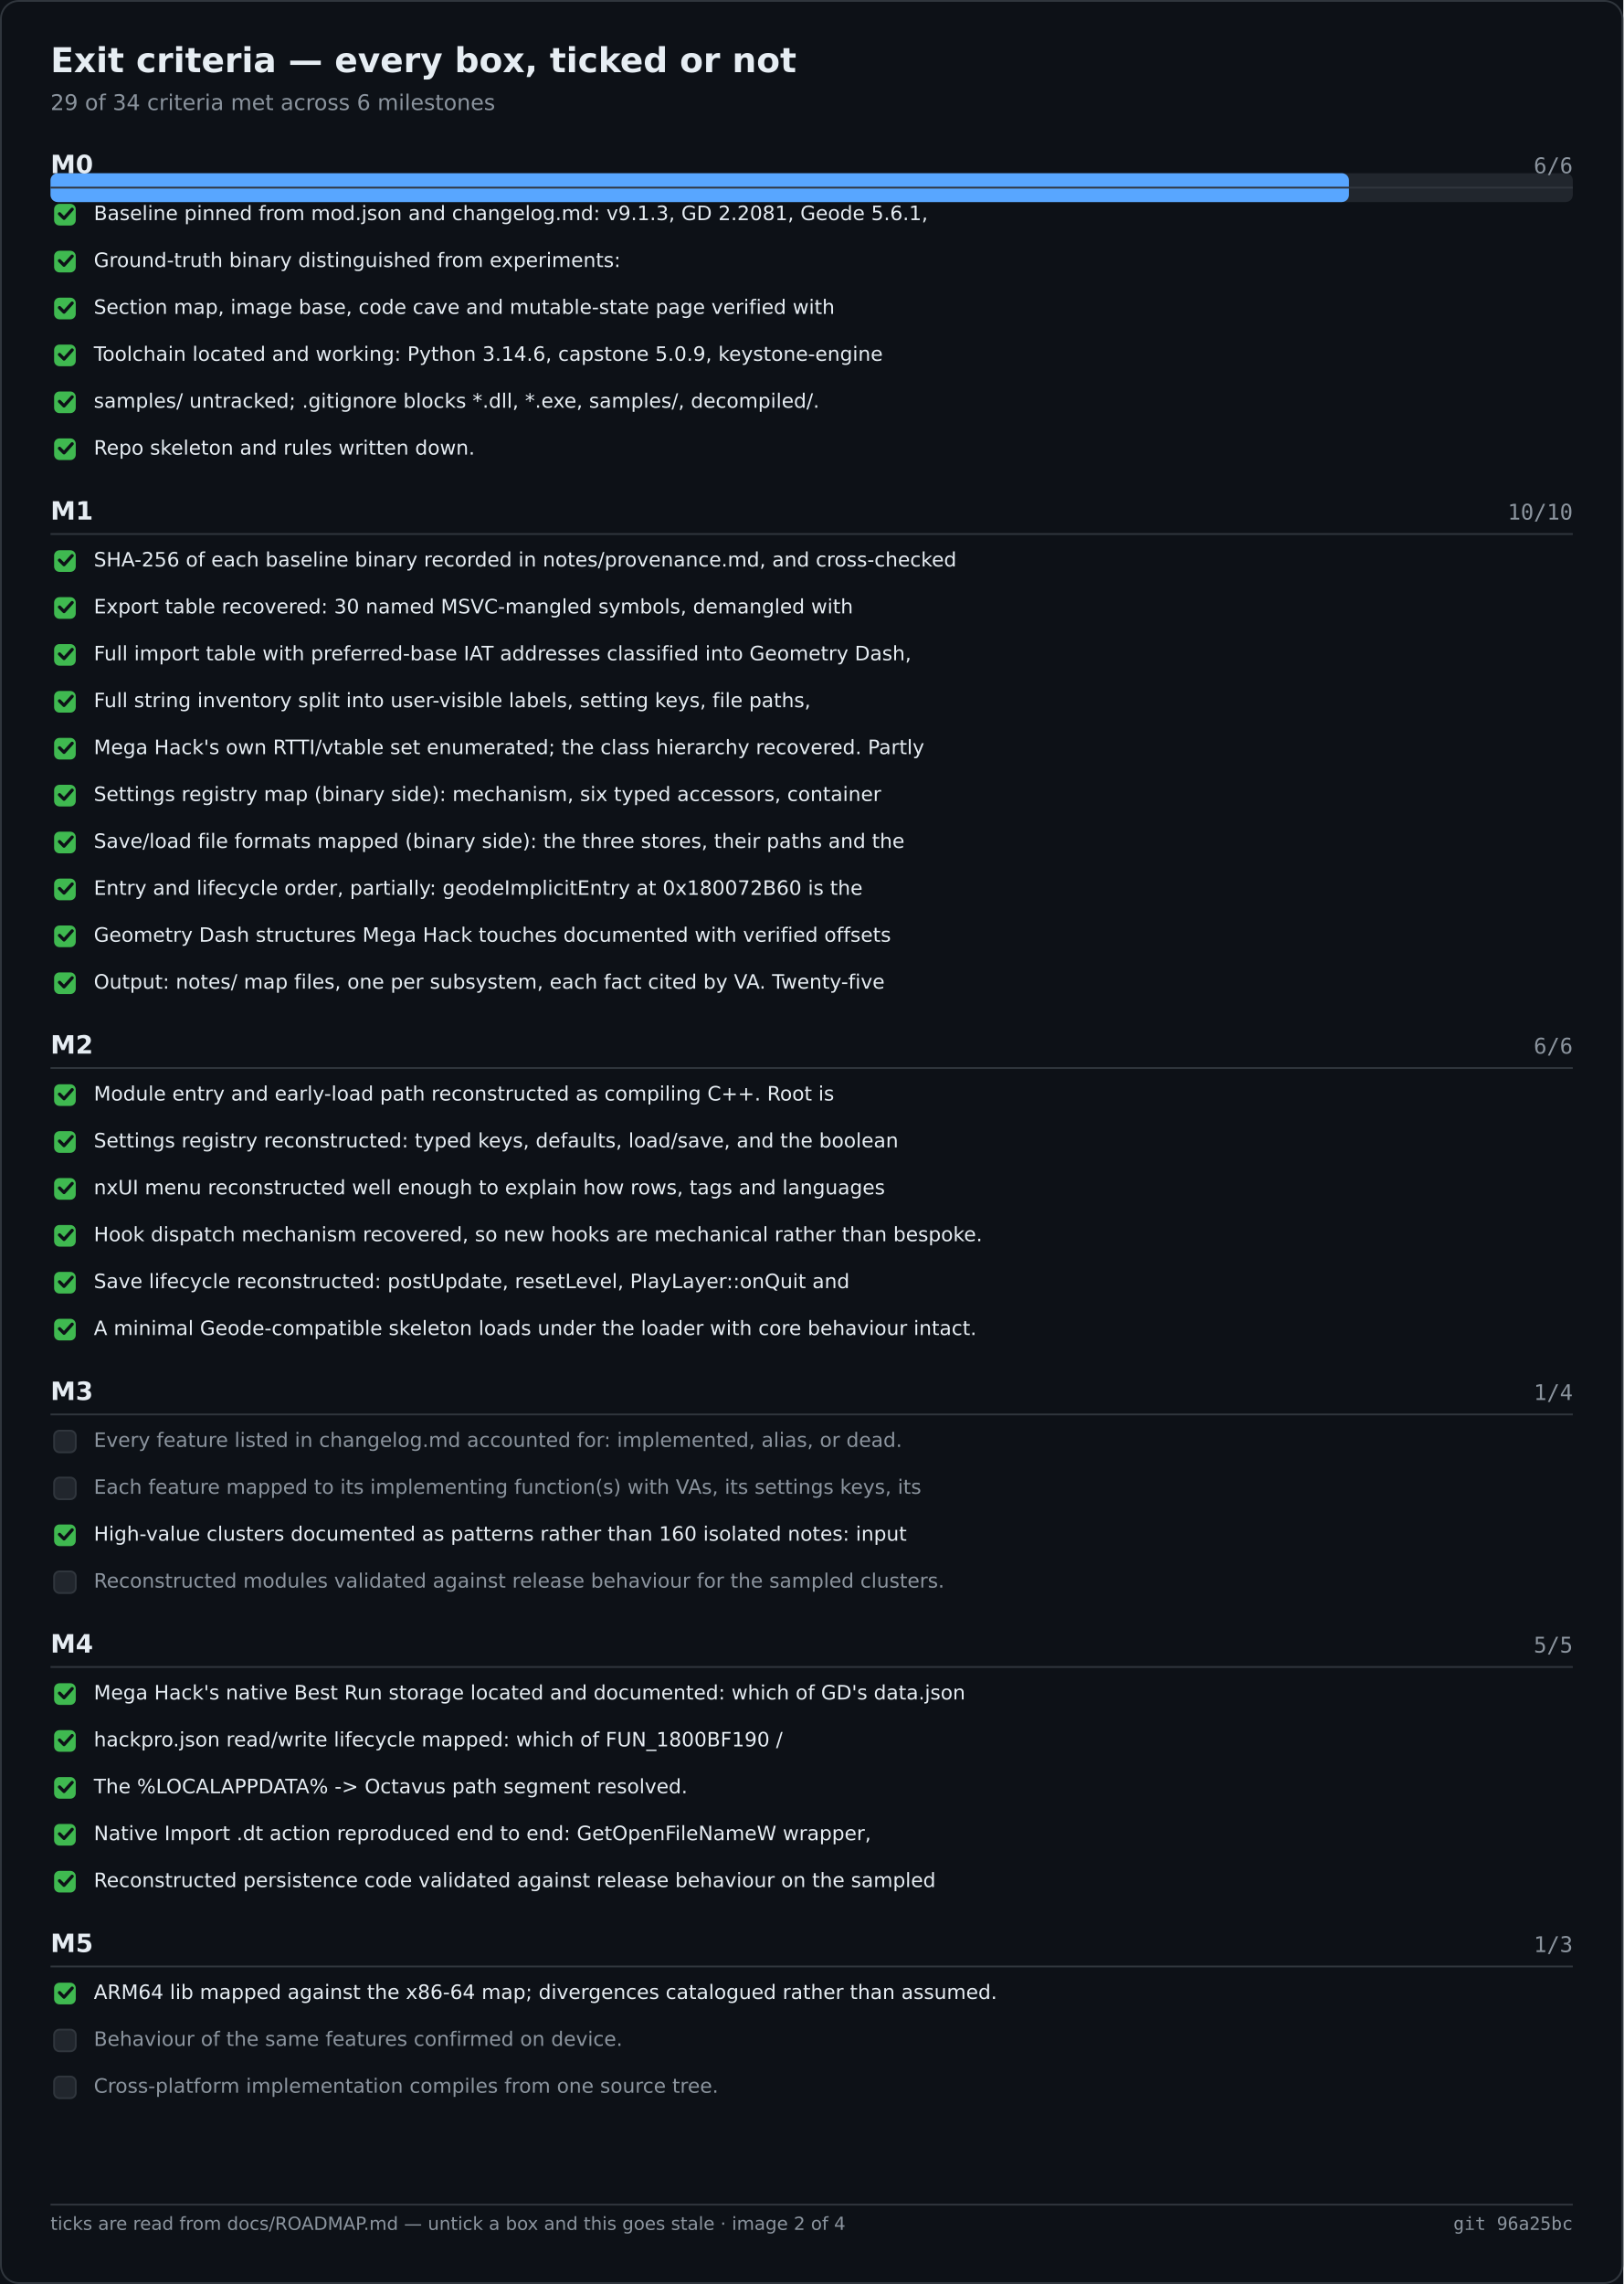
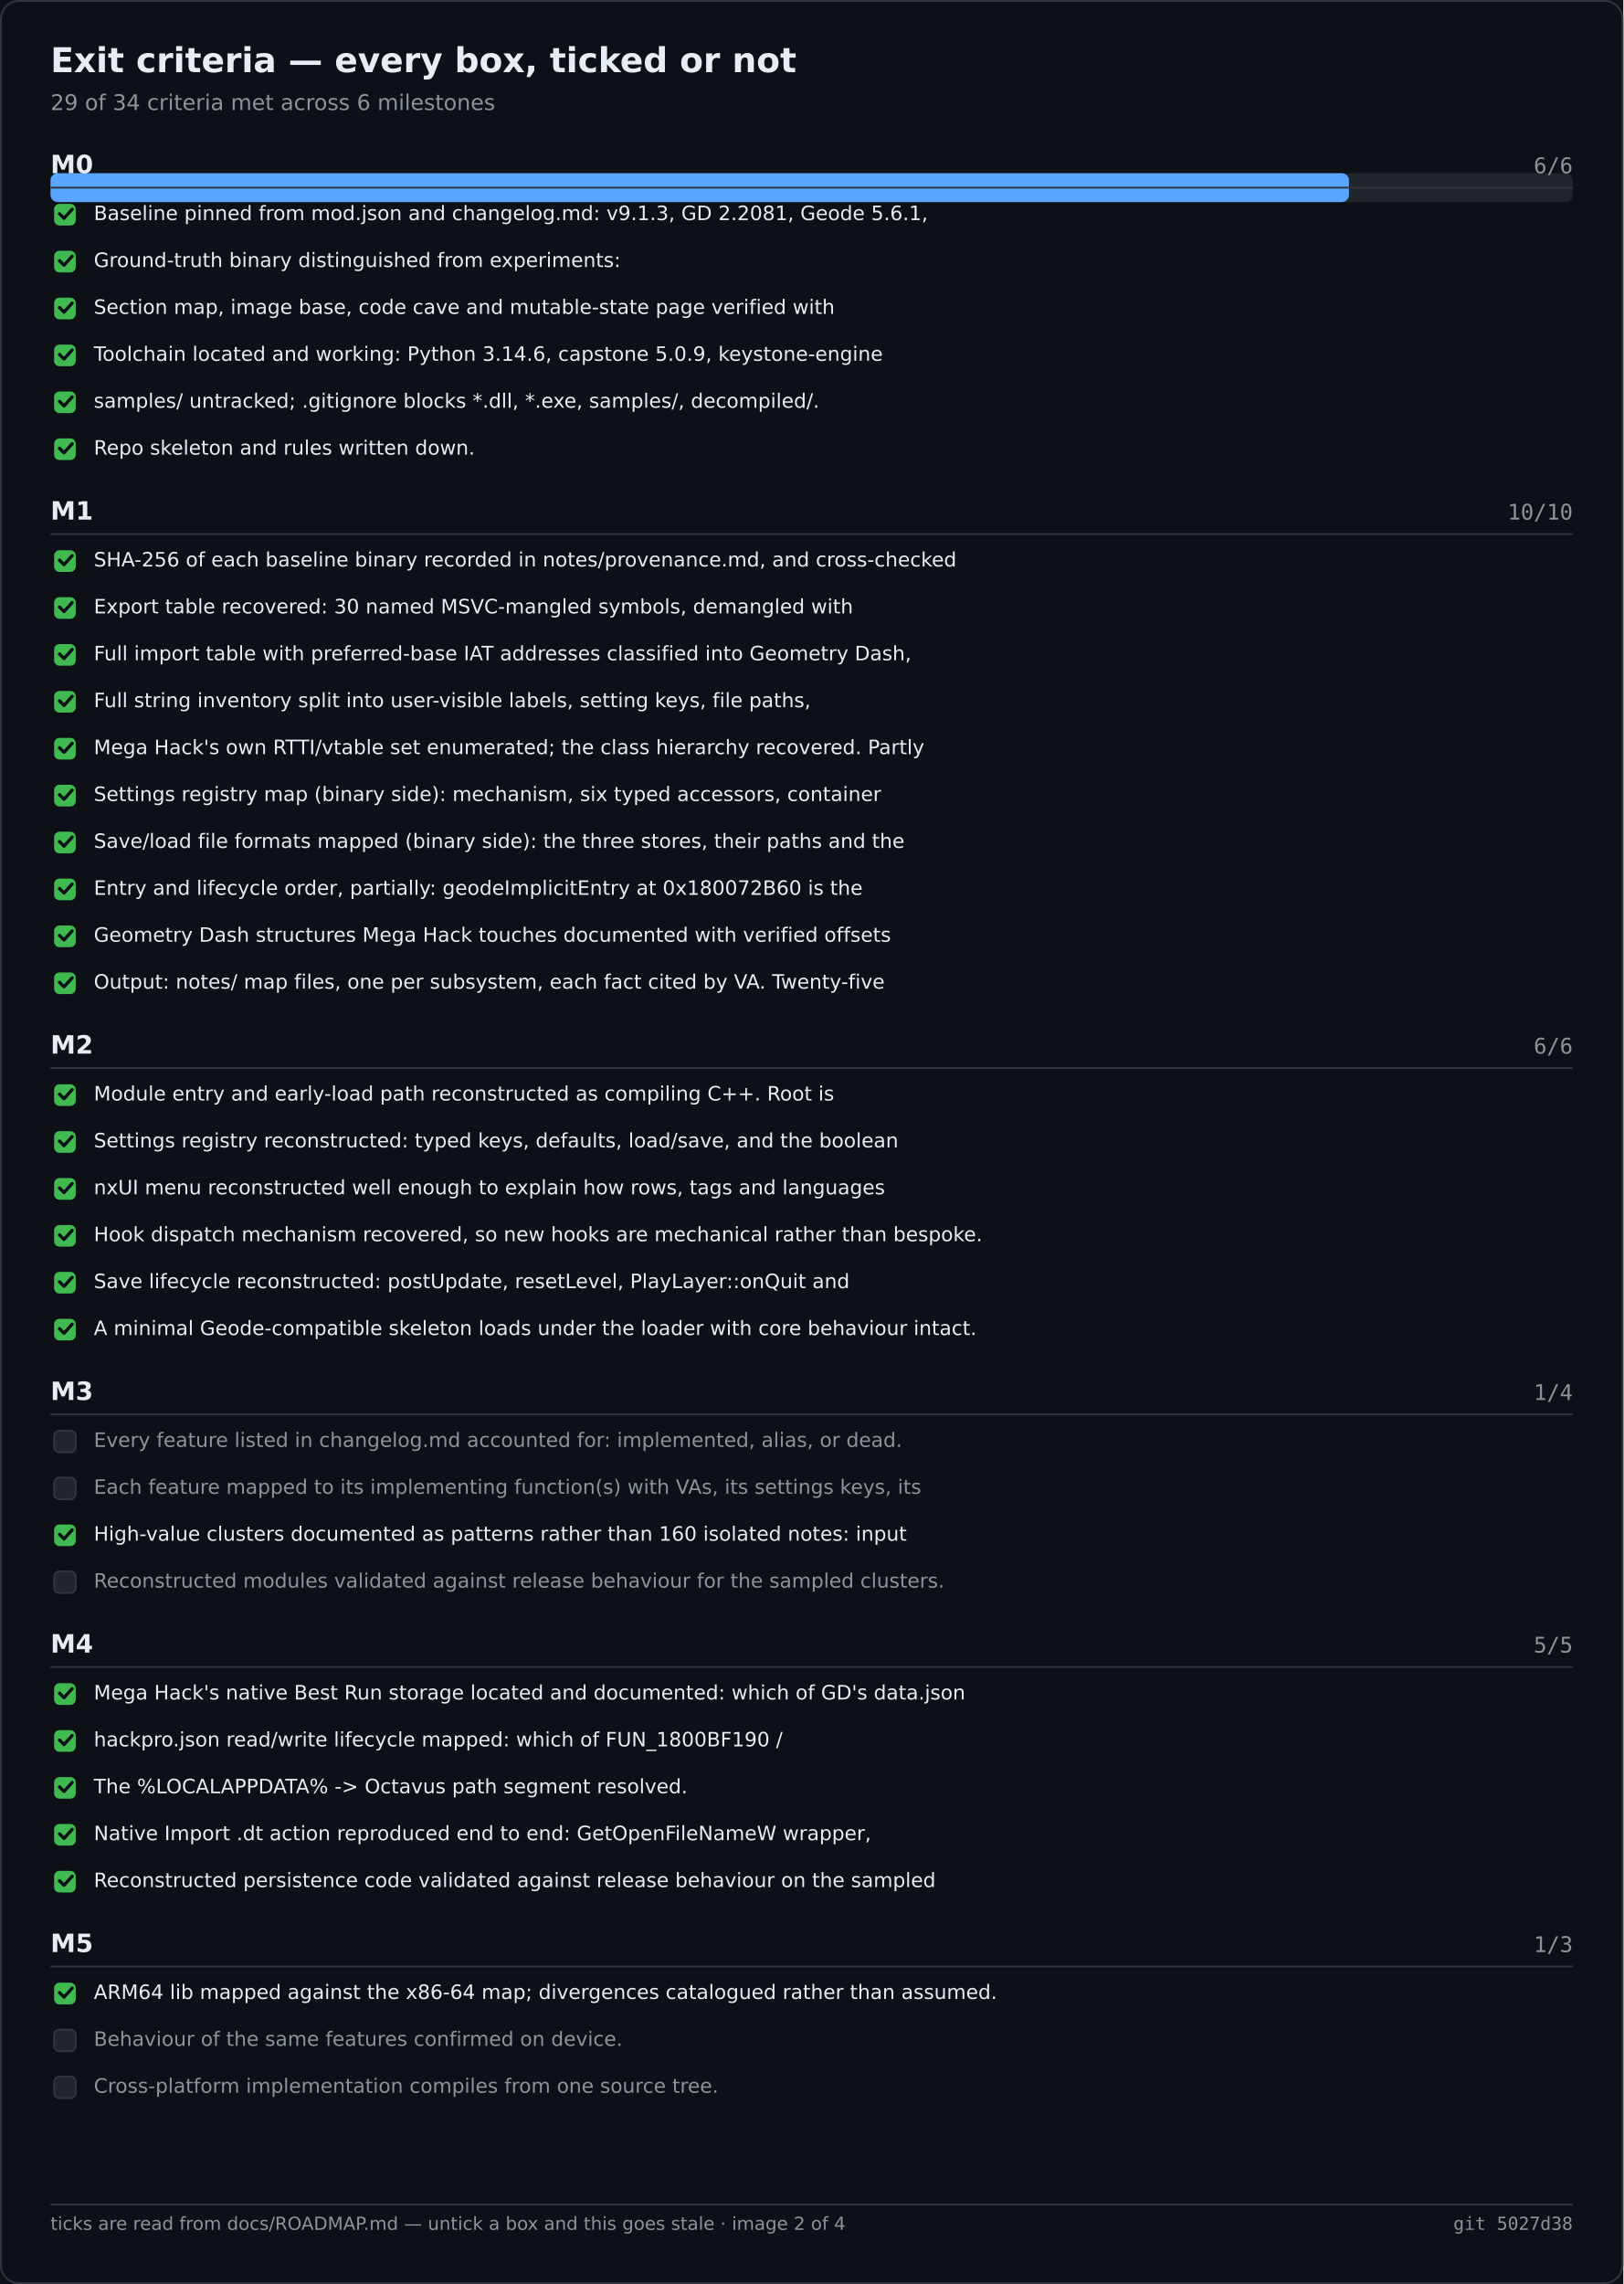
<svg xmlns="http://www.w3.org/2000/svg" width="900" height="1266" viewBox="0 0 900 1266" role="img" aria-label="Exit criteria — every box, ticked or not">
  <rect width="900" height="1266" fill="#0d1117" />
  <rect x="0.5" y="0.5" width="899" height="1265" fill="none" stroke="#30363d" rx="10" />
  <text x="28" y="40" font-family="Segoe UI,DejaVu Sans,Helvetica,sans-serif" font-size="19" font-weight="600" fill="#e6edf3">Exit criteria — every box, ticked or not</text>
  <text x="28" y="61" font-family="Segoe UI,DejaVu Sans,Helvetica,sans-serif" font-size="12" fill="#8b949e">29 of 34 criteria met across 6 milestones</text>
  <rect x="28.0" y="96.0" width="844.0" height="16.0" fill="#21262d" rx="4" />
  <rect x="28.0" y="96.0" width="719.9" height="16.0" fill="#58a6ff" rx="4" />
  <text x="28.0" y="96.0" font-family="Segoe UI,DejaVu Sans,Helvetica,sans-serif" font-size="14" fill="#e6edf3" font-weight="600">M0</text>
  <text x="872.0" y="96.0" font-family="Cascadia Mono,Consolas,DejaVu Sans Mono,monospace" font-size="12" fill="#8b949e" text-anchor="end">6/6</text>
  <text x="28.0" y="288.0" font-family="Segoe UI,DejaVu Sans,Helvetica,sans-serif" font-size="14" fill="#e6edf3" font-weight="600">M1</text>
  <text x="872.0" y="288.0" font-family="Cascadia Mono,Consolas,DejaVu Sans Mono,monospace" font-size="12" fill="#8b949e" text-anchor="end">10/10</text>
  <text x="28.0" y="584.0" font-family="Segoe UI,DejaVu Sans,Helvetica,sans-serif" font-size="14" fill="#e6edf3" font-weight="600">M2</text>
  <text x="872.0" y="584.0" font-family="Cascadia Mono,Consolas,DejaVu Sans Mono,monospace" font-size="12" fill="#8b949e" text-anchor="end">6/6</text>
  <text x="28.0" y="776.0" font-family="Segoe UI,DejaVu Sans,Helvetica,sans-serif" font-size="14" fill="#e6edf3" font-weight="600">M3</text>
  <text x="872.0" y="776.0" font-family="Cascadia Mono,Consolas,DejaVu Sans Mono,monospace" font-size="12" fill="#8b949e" text-anchor="end">1/4</text>
  <text x="28.0" y="916.0" font-family="Segoe UI,DejaVu Sans,Helvetica,sans-serif" font-size="14" fill="#e6edf3" font-weight="600">M4</text>
  <text x="872.0" y="916.0" font-family="Cascadia Mono,Consolas,DejaVu Sans Mono,monospace" font-size="12" fill="#8b949e" text-anchor="end">5/5</text>
  <text x="28.0" y="1082.0" font-family="Segoe UI,DejaVu Sans,Helvetica,sans-serif" font-size="14" fill="#e6edf3" font-weight="600">M5</text>
  <text x="872.0" y="1082.0" font-family="Cascadia Mono,Consolas,DejaVu Sans Mono,monospace" font-size="12" fill="#8b949e" text-anchor="end">1/3</text>
  <line x1="28.0" y1="104.0" x2="872.0" y2="104.0" stroke="#30363d" stroke-width="1" />
  <rect x="30.0" y="113.0" width="12.0" height="12.0" fill="#3fb950" rx="3" />
  <path d="M33 118.5 l2.5 2.5 l4.5 -5" fill="none" stroke="#0d1117" stroke-width="1.8" stroke-linecap="round" stroke-linejoin="round" />
  <text x="52.0" y="122.0" font-family="Segoe UI,DejaVu Sans,Helvetica,sans-serif" font-size="11" fill="#e6edf3">Baseline pinned from mod.json and changelog.md: v9.1.3, GD 2.2081, Geode 5.6.1,</text>
  <rect x="30.0" y="139.0" width="12.0" height="12.0" fill="#3fb950" rx="3" />
  <path d="M33 144.5 l2.5 2.5 l4.5 -5" fill="none" stroke="#0d1117" stroke-width="1.8" stroke-linecap="round" stroke-linejoin="round" />
  <text x="52.0" y="148.0" font-family="Segoe UI,DejaVu Sans,Helvetica,sans-serif" font-size="11" fill="#e6edf3">Ground-truth binary distinguished from experiments:</text>
  <rect x="30.0" y="165.0" width="12.0" height="12.0" fill="#3fb950" rx="3" />
  <path d="M33 170.5 l2.5 2.5 l4.5 -5" fill="none" stroke="#0d1117" stroke-width="1.8" stroke-linecap="round" stroke-linejoin="round" />
  <text x="52.0" y="174.0" font-family="Segoe UI,DejaVu Sans,Helvetica,sans-serif" font-size="11" fill="#e6edf3">Section map, image base, code cave and mutable-state page verified with</text>
  <rect x="30.0" y="191.0" width="12.0" height="12.0" fill="#3fb950" rx="3" />
  <path d="M33 196.5 l2.5 2.5 l4.5 -5" fill="none" stroke="#0d1117" stroke-width="1.8" stroke-linecap="round" stroke-linejoin="round" />
  <text x="52.0" y="200.0" font-family="Segoe UI,DejaVu Sans,Helvetica,sans-serif" font-size="11" fill="#e6edf3">Toolchain located and working: Python 3.14.6, capstone 5.0.9, keystone-engine</text>
  <rect x="30.0" y="217.0" width="12.0" height="12.0" fill="#3fb950" rx="3" />
  <path d="M33 222.5 l2.5 2.5 l4.5 -5" fill="none" stroke="#0d1117" stroke-width="1.8" stroke-linecap="round" stroke-linejoin="round" />
  <text x="52.0" y="226.0" font-family="Segoe UI,DejaVu Sans,Helvetica,sans-serif" font-size="11" fill="#e6edf3">samples/ untracked; .gitignore blocks *.dll, *.exe, samples/, decompiled/.</text>
  <rect x="30.0" y="243.0" width="12.0" height="12.0" fill="#3fb950" rx="3" />
  <path d="M33 248.5 l2.5 2.5 l4.5 -5" fill="none" stroke="#0d1117" stroke-width="1.8" stroke-linecap="round" stroke-linejoin="round" />
  <text x="52.0" y="252.0" font-family="Segoe UI,DejaVu Sans,Helvetica,sans-serif" font-size="11" fill="#e6edf3">Repo skeleton and rules written down.</text>
  <line x1="28.0" y1="296.0" x2="872.0" y2="296.0" stroke="#30363d" stroke-width="1" />
  <rect x="30.0" y="305.0" width="12.0" height="12.0" fill="#3fb950" rx="3" />
  <path d="M33 310.5 l2.5 2.5 l4.5 -5" fill="none" stroke="#0d1117" stroke-width="1.8" stroke-linecap="round" stroke-linejoin="round" />
  <text x="52.0" y="314.0" font-family="Segoe UI,DejaVu Sans,Helvetica,sans-serif" font-size="11" fill="#e6edf3">SHA-256 of each baseline binary recorded in notes/provenance.md, and cross-checked</text>
  <rect x="30.0" y="331.0" width="12.0" height="12.0" fill="#3fb950" rx="3" />
  <path d="M33 336.5 l2.5 2.5 l4.5 -5" fill="none" stroke="#0d1117" stroke-width="1.8" stroke-linecap="round" stroke-linejoin="round" />
  <text x="52.0" y="340.0" font-family="Segoe UI,DejaVu Sans,Helvetica,sans-serif" font-size="11" fill="#e6edf3">Export table recovered: 30 named MSVC-mangled symbols, demangled with</text>
  <rect x="30.0" y="357.0" width="12.0" height="12.0" fill="#3fb950" rx="3" />
  <path d="M33 362.5 l2.5 2.5 l4.5 -5" fill="none" stroke="#0d1117" stroke-width="1.8" stroke-linecap="round" stroke-linejoin="round" />
  <text x="52.0" y="366.0" font-family="Segoe UI,DejaVu Sans,Helvetica,sans-serif" font-size="11" fill="#e6edf3">Full import table with preferred-base IAT addresses classified into Geometry Dash,</text>
  <rect x="30.0" y="383.0" width="12.0" height="12.0" fill="#3fb950" rx="3" />
  <path d="M33 388.5 l2.5 2.5 l4.5 -5" fill="none" stroke="#0d1117" stroke-width="1.8" stroke-linecap="round" stroke-linejoin="round" />
  <text x="52.0" y="392.0" font-family="Segoe UI,DejaVu Sans,Helvetica,sans-serif" font-size="11" fill="#e6edf3">Full string inventory split into user-visible labels, setting keys, file paths,</text>
  <rect x="30.0" y="409.0" width="12.0" height="12.0" fill="#3fb950" rx="3" />
  <path d="M33 414.5 l2.5 2.5 l4.5 -5" fill="none" stroke="#0d1117" stroke-width="1.8" stroke-linecap="round" stroke-linejoin="round" />
  <text x="52.0" y="418.0" font-family="Segoe UI,DejaVu Sans,Helvetica,sans-serif" font-size="11" fill="#e6edf3">Mega Hack's own RTTI/vtable set enumerated; the class hierarchy recovered. Partly</text>
  <rect x="30.0" y="435.0" width="12.0" height="12.0" fill="#3fb950" rx="3" />
  <path d="M33 440.5 l2.5 2.5 l4.5 -5" fill="none" stroke="#0d1117" stroke-width="1.8" stroke-linecap="round" stroke-linejoin="round" />
  <text x="52.0" y="444.0" font-family="Segoe UI,DejaVu Sans,Helvetica,sans-serif" font-size="11" fill="#e6edf3">Settings registry map (binary side): mechanism, six typed accessors, container</text>
  <rect x="30.0" y="461.0" width="12.0" height="12.0" fill="#3fb950" rx="3" />
  <path d="M33 466.5 l2.5 2.5 l4.5 -5" fill="none" stroke="#0d1117" stroke-width="1.8" stroke-linecap="round" stroke-linejoin="round" />
  <text x="52.0" y="470.0" font-family="Segoe UI,DejaVu Sans,Helvetica,sans-serif" font-size="11" fill="#e6edf3">Save/load file formats mapped (binary side): the three stores, their paths and the</text>
  <rect x="30.0" y="487.0" width="12.0" height="12.0" fill="#3fb950" rx="3" />
  <path d="M33 492.5 l2.5 2.5 l4.5 -5" fill="none" stroke="#0d1117" stroke-width="1.8" stroke-linecap="round" stroke-linejoin="round" />
  <text x="52.0" y="496.0" font-family="Segoe UI,DejaVu Sans,Helvetica,sans-serif" font-size="11" fill="#e6edf3">Entry and lifecycle order, partially: geodeImplicitEntry at 0x180072B60 is the</text>
  <rect x="30.0" y="513.0" width="12.0" height="12.0" fill="#3fb950" rx="3" />
  <path d="M33 518.5 l2.5 2.5 l4.5 -5" fill="none" stroke="#0d1117" stroke-width="1.8" stroke-linecap="round" stroke-linejoin="round" />
  <text x="52.0" y="522.0" font-family="Segoe UI,DejaVu Sans,Helvetica,sans-serif" font-size="11" fill="#e6edf3">Geometry Dash structures Mega Hack touches documented with verified offsets</text>
  <rect x="30.0" y="539.0" width="12.0" height="12.0" fill="#3fb950" rx="3" />
  <path d="M33 544.5 l2.5 2.5 l4.5 -5" fill="none" stroke="#0d1117" stroke-width="1.8" stroke-linecap="round" stroke-linejoin="round" />
  <text x="52.0" y="548.0" font-family="Segoe UI,DejaVu Sans,Helvetica,sans-serif" font-size="11" fill="#e6edf3">Output: notes/ map files, one per subsystem, each fact cited by VA. Twenty-five</text>
  <line x1="28.0" y1="592.0" x2="872.0" y2="592.0" stroke="#30363d" stroke-width="1" />
  <rect x="30.0" y="601.0" width="12.0" height="12.0" fill="#3fb950" rx="3" />
  <path d="M33 606.5 l2.5 2.5 l4.5 -5" fill="none" stroke="#0d1117" stroke-width="1.8" stroke-linecap="round" stroke-linejoin="round" />
  <text x="52.0" y="610.0" font-family="Segoe UI,DejaVu Sans,Helvetica,sans-serif" font-size="11" fill="#e6edf3">Module entry and early-load path reconstructed as compiling C++. Root is</text>
  <rect x="30.0" y="627.0" width="12.0" height="12.0" fill="#3fb950" rx="3" />
  <path d="M33 632.5 l2.5 2.5 l4.5 -5" fill="none" stroke="#0d1117" stroke-width="1.8" stroke-linecap="round" stroke-linejoin="round" />
  <text x="52.0" y="636.0" font-family="Segoe UI,DejaVu Sans,Helvetica,sans-serif" font-size="11" fill="#e6edf3">Settings registry reconstructed: typed keys, defaults, load/save, and the boolean</text>
  <rect x="30.0" y="653.0" width="12.0" height="12.0" fill="#3fb950" rx="3" />
  <path d="M33 658.5 l2.5 2.5 l4.5 -5" fill="none" stroke="#0d1117" stroke-width="1.8" stroke-linecap="round" stroke-linejoin="round" />
  <text x="52.0" y="662.0" font-family="Segoe UI,DejaVu Sans,Helvetica,sans-serif" font-size="11" fill="#e6edf3">nxUI menu reconstructed well enough to explain how rows, tags and languages</text>
  <rect x="30.0" y="679.0" width="12.0" height="12.0" fill="#3fb950" rx="3" />
  <path d="M33 684.5 l2.5 2.5 l4.5 -5" fill="none" stroke="#0d1117" stroke-width="1.8" stroke-linecap="round" stroke-linejoin="round" />
  <text x="52.0" y="688.0" font-family="Segoe UI,DejaVu Sans,Helvetica,sans-serif" font-size="11" fill="#e6edf3">Hook dispatch mechanism recovered, so new hooks are mechanical rather than bespoke.</text>
  <rect x="30.0" y="705.0" width="12.0" height="12.0" fill="#3fb950" rx="3" />
  <path d="M33 710.5 l2.5 2.5 l4.5 -5" fill="none" stroke="#0d1117" stroke-width="1.8" stroke-linecap="round" stroke-linejoin="round" />
  <text x="52.0" y="714.0" font-family="Segoe UI,DejaVu Sans,Helvetica,sans-serif" font-size="11" fill="#e6edf3">Save lifecycle reconstructed: postUpdate, resetLevel, PlayLayer::onQuit and</text>
  <rect x="30.0" y="731.0" width="12.0" height="12.0" fill="#3fb950" rx="3" />
  <path d="M33 736.5 l2.5 2.5 l4.5 -5" fill="none" stroke="#0d1117" stroke-width="1.8" stroke-linecap="round" stroke-linejoin="round" />
  <text x="52.0" y="740.0" font-family="Segoe UI,DejaVu Sans,Helvetica,sans-serif" font-size="11" fill="#e6edf3">A minimal Geode-compatible skeleton loads under the loader with core behaviour intact.</text>
  <line x1="28.0" y1="784.0" x2="872.0" y2="784.0" stroke="#30363d" stroke-width="1" />
  <rect x="30.0" y="793.0" width="12.0" height="12.0" fill="#21262d" rx="3" stroke="#30363d" stroke-width="1" />
  <text x="52.0" y="802.0" font-family="Segoe UI,DejaVu Sans,Helvetica,sans-serif" font-size="11" fill="#8b949e">Every feature listed in changelog.md accounted for: implemented, alias, or dead.</text>
  <rect x="30.0" y="819.0" width="12.0" height="12.0" fill="#21262d" rx="3" stroke="#30363d" stroke-width="1" />
  <text x="52.0" y="828.0" font-family="Segoe UI,DejaVu Sans,Helvetica,sans-serif" font-size="11" fill="#8b949e">Each feature mapped to its implementing function(s) with VAs, its settings keys, its</text>
  <rect x="30.0" y="845.0" width="12.0" height="12.0" fill="#3fb950" rx="3" />
  <path d="M33 850.5 l2.5 2.5 l4.5 -5" fill="none" stroke="#0d1117" stroke-width="1.8" stroke-linecap="round" stroke-linejoin="round" />
  <text x="52.0" y="854.0" font-family="Segoe UI,DejaVu Sans,Helvetica,sans-serif" font-size="11" fill="#e6edf3">High-value clusters documented as patterns rather than 160 isolated notes: input</text>
  <rect x="30.0" y="871.0" width="12.0" height="12.0" fill="#21262d" rx="3" stroke="#30363d" stroke-width="1" />
  <text x="52.0" y="880.0" font-family="Segoe UI,DejaVu Sans,Helvetica,sans-serif" font-size="11" fill="#8b949e">Reconstructed modules validated against release behaviour for the sampled clusters.</text>
  <line x1="28.0" y1="924.0" x2="872.0" y2="924.0" stroke="#30363d" stroke-width="1" />
  <rect x="30.0" y="933.0" width="12.0" height="12.0" fill="#3fb950" rx="3" />
  <path d="M33 938.5 l2.5 2.5 l4.5 -5" fill="none" stroke="#0d1117" stroke-width="1.8" stroke-linecap="round" stroke-linejoin="round" />
  <text x="52.0" y="942.0" font-family="Segoe UI,DejaVu Sans,Helvetica,sans-serif" font-size="11" fill="#e6edf3">Mega Hack's native Best Run storage located and documented: which of GD's data.json</text>
  <rect x="30.0" y="959.0" width="12.0" height="12.0" fill="#3fb950" rx="3" />
  <path d="M33 964.5 l2.5 2.5 l4.5 -5" fill="none" stroke="#0d1117" stroke-width="1.8" stroke-linecap="round" stroke-linejoin="round" />
  <text x="52.0" y="968.0" font-family="Segoe UI,DejaVu Sans,Helvetica,sans-serif" font-size="11" fill="#e6edf3">hackpro.json read/write lifecycle mapped: which of FUN_1800BF190 /</text>
  <rect x="30.0" y="985.0" width="12.0" height="12.0" fill="#3fb950" rx="3" />
  <path d="M33 990.5 l2.5 2.5 l4.5 -5" fill="none" stroke="#0d1117" stroke-width="1.8" stroke-linecap="round" stroke-linejoin="round" />
  <text x="52.0" y="994.0" font-family="Segoe UI,DejaVu Sans,Helvetica,sans-serif" font-size="11" fill="#e6edf3">The %LOCALAPPDATA% -&gt; Octavus path segment resolved.</text>
  <rect x="30.0" y="1011.0" width="12.0" height="12.0" fill="#3fb950" rx="3" />
  <path d="M33 1016.5 l2.5 2.5 l4.5 -5" fill="none" stroke="#0d1117" stroke-width="1.8" stroke-linecap="round" stroke-linejoin="round" />
  <text x="52.0" y="1020.0" font-family="Segoe UI,DejaVu Sans,Helvetica,sans-serif" font-size="11" fill="#e6edf3">Native Import .dt action reproduced end to end: GetOpenFileNameW wrapper,</text>
  <rect x="30.0" y="1037.0" width="12.0" height="12.0" fill="#3fb950" rx="3" />
  <path d="M33 1042.5 l2.5 2.5 l4.5 -5" fill="none" stroke="#0d1117" stroke-width="1.8" stroke-linecap="round" stroke-linejoin="round" />
  <text x="52.0" y="1046.0" font-family="Segoe UI,DejaVu Sans,Helvetica,sans-serif" font-size="11" fill="#e6edf3">Reconstructed persistence code validated against release behaviour on the sampled</text>
  <line x1="28.0" y1="1090.0" x2="872.0" y2="1090.0" stroke="#30363d" stroke-width="1" />
  <rect x="30.0" y="1099.0" width="12.0" height="12.0" fill="#3fb950" rx="3" />
  <path d="M33 1104.5 l2.5 2.5 l4.5 -5" fill="none" stroke="#0d1117" stroke-width="1.8" stroke-linecap="round" stroke-linejoin="round" />
  <text x="52.0" y="1108.0" font-family="Segoe UI,DejaVu Sans,Helvetica,sans-serif" font-size="11" fill="#e6edf3">ARM64 lib mapped against the x86-64 map; divergences catalogued rather than assumed.</text>
  <rect x="30.0" y="1125.0" width="12.0" height="12.0" fill="#21262d" rx="3" stroke="#30363d" stroke-width="1" />
  <text x="52.0" y="1134.0" font-family="Segoe UI,DejaVu Sans,Helvetica,sans-serif" font-size="11" fill="#8b949e">Behaviour of the same features confirmed on device.</text>
  <rect x="30.0" y="1151.0" width="12.0" height="12.0" fill="#21262d" rx="3" stroke="#30363d" stroke-width="1" />
  <text x="52.0" y="1160.0" font-family="Segoe UI,DejaVu Sans,Helvetica,sans-serif" font-size="11" fill="#8b949e">Cross-platform implementation compiles from one source tree.</text>
  <line x1="28.0" y1="1222.0" x2="872.0" y2="1222.0" stroke="#30363d" stroke-width="1" />
  <text x="28.0" y="1236.0" font-family="Segoe UI,DejaVu Sans,Helvetica,sans-serif" font-size="10" fill="#8b949e">ticks are read from docs/ROADMAP.md — untick a box and this goes stale · image 2 of 4</text>
-   <text x="872.0" y="1236.0" font-family="Cascadia Mono,Consolas,DejaVu Sans Mono,monospace" font-size="10" fill="#8b949e" text-anchor="end">git 96a25bc</text>
+   <text x="872.0" y="1236.0" font-family="Cascadia Mono,Consolas,DejaVu Sans Mono,monospace" font-size="10" fill="#8b949e" text-anchor="end">git 5027d38</text>
</svg>
